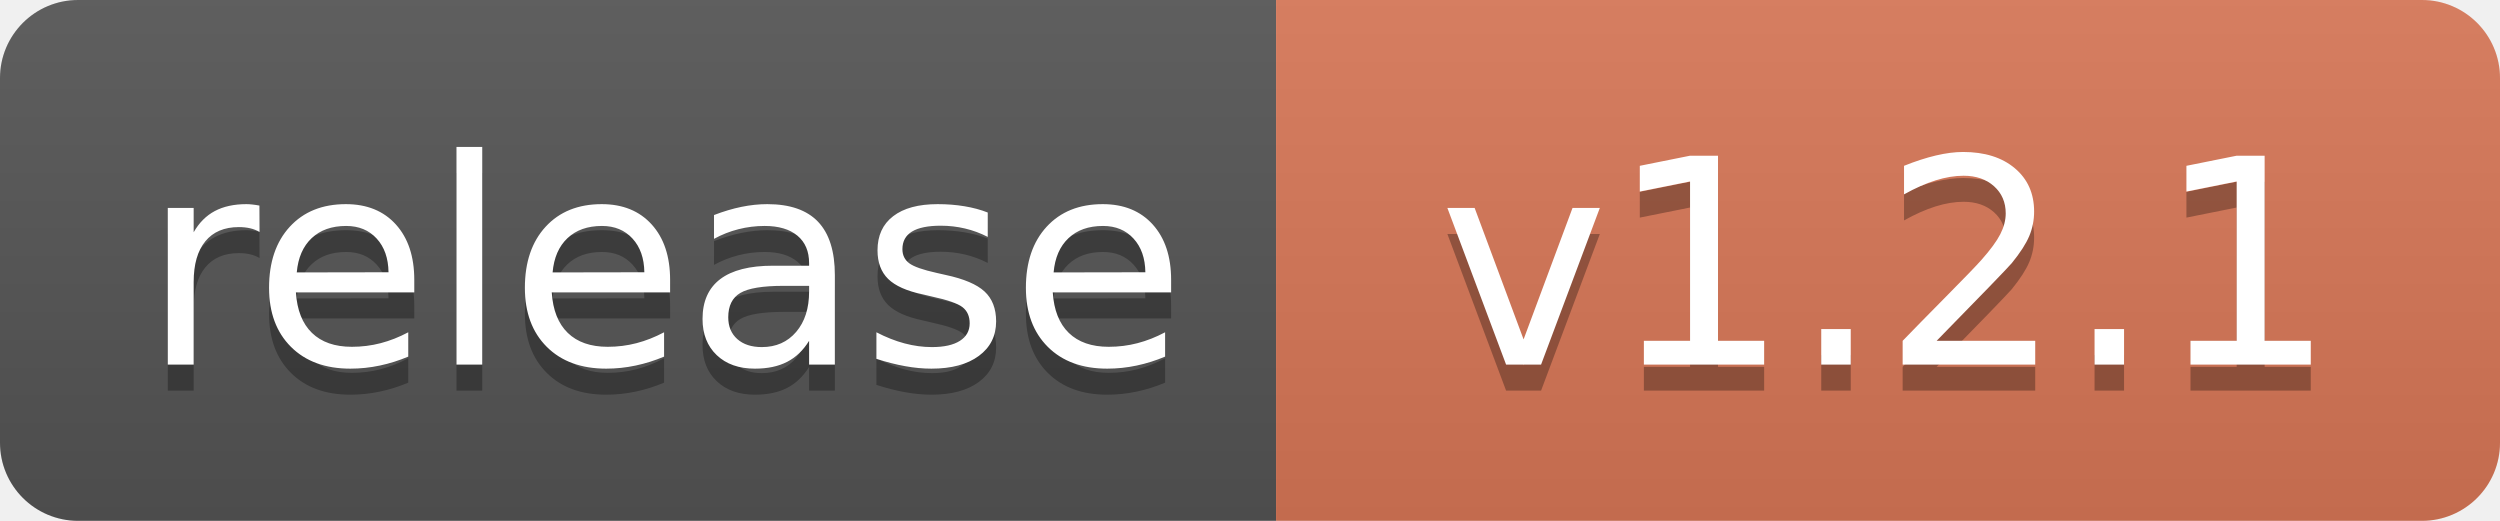
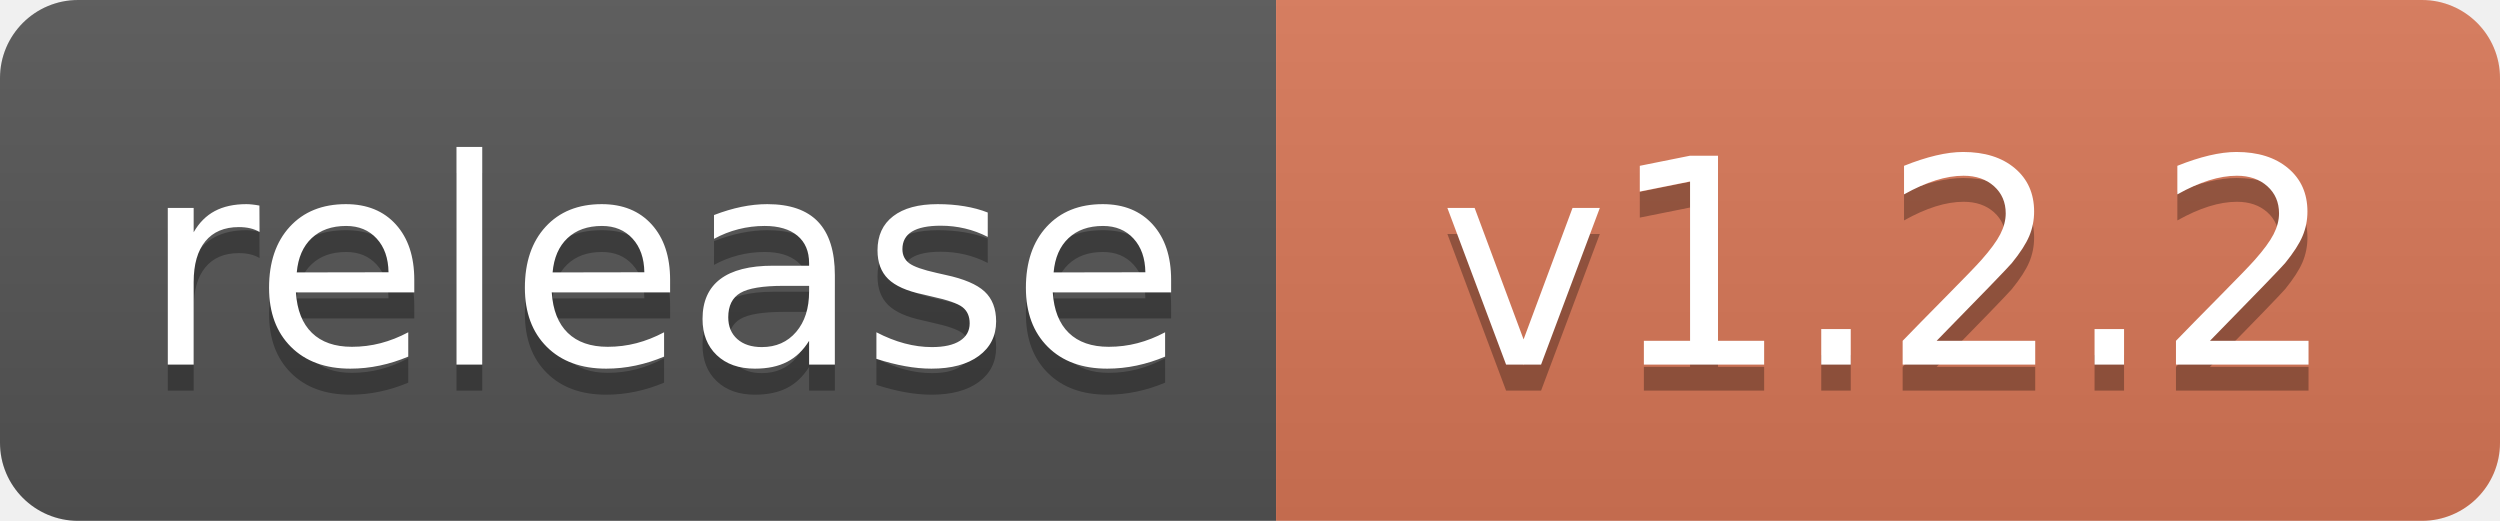
<svg xmlns="http://www.w3.org/2000/svg" width="96" height="20" role="img" aria-label="Release">
  <linearGradient id="s" x2="0" y2="100%">
    <stop offset="0" stop-color="#bbb" stop-opacity=".1" />
    <stop offset="1" stop-opacity=".1" />
  </linearGradient>
  <clipPath id="r">
    <rect width="96" height="20" rx="3" />
  </clipPath>
  <g clip-path="url(#r)">
    <rect width="49" height="20" fill="#555" />
    <rect x="49" width="47" height="20" fill="#D97757" />
    <rect width="96" height="20" fill="url(#s)" />
  </g>
  <g fill="#fff" text-anchor="middle" font-family="Verdana,Geneva,DejaVu Sans,sans-serif" text-rendering="geometricPrecision" font-size="110">
    <text aria-hidden="true" x="255" y="150" fill="#010101" fill-opacity=".3" transform="scale(.1)" textLength="390">release</text>
    <text x="255" y="140" transform="scale(.1)" textLength="390">release</text>
-     <text aria-hidden="true" x="725" y="150" fill="#010101" fill-opacity=".3" transform="scale(.1)">v1.2.1</text>
-     <text x="725" y="140" transform="scale(.1)">v1.2.1</text>
+     <text aria-hidden="true" x="725" y="150" fill="#010101" fill-opacity=".3" transform="scale(.1)">v1.2.2</text>
+     <text x="725" y="140" transform="scale(.1)">v1.2.2</text>
  </g>
</svg>
